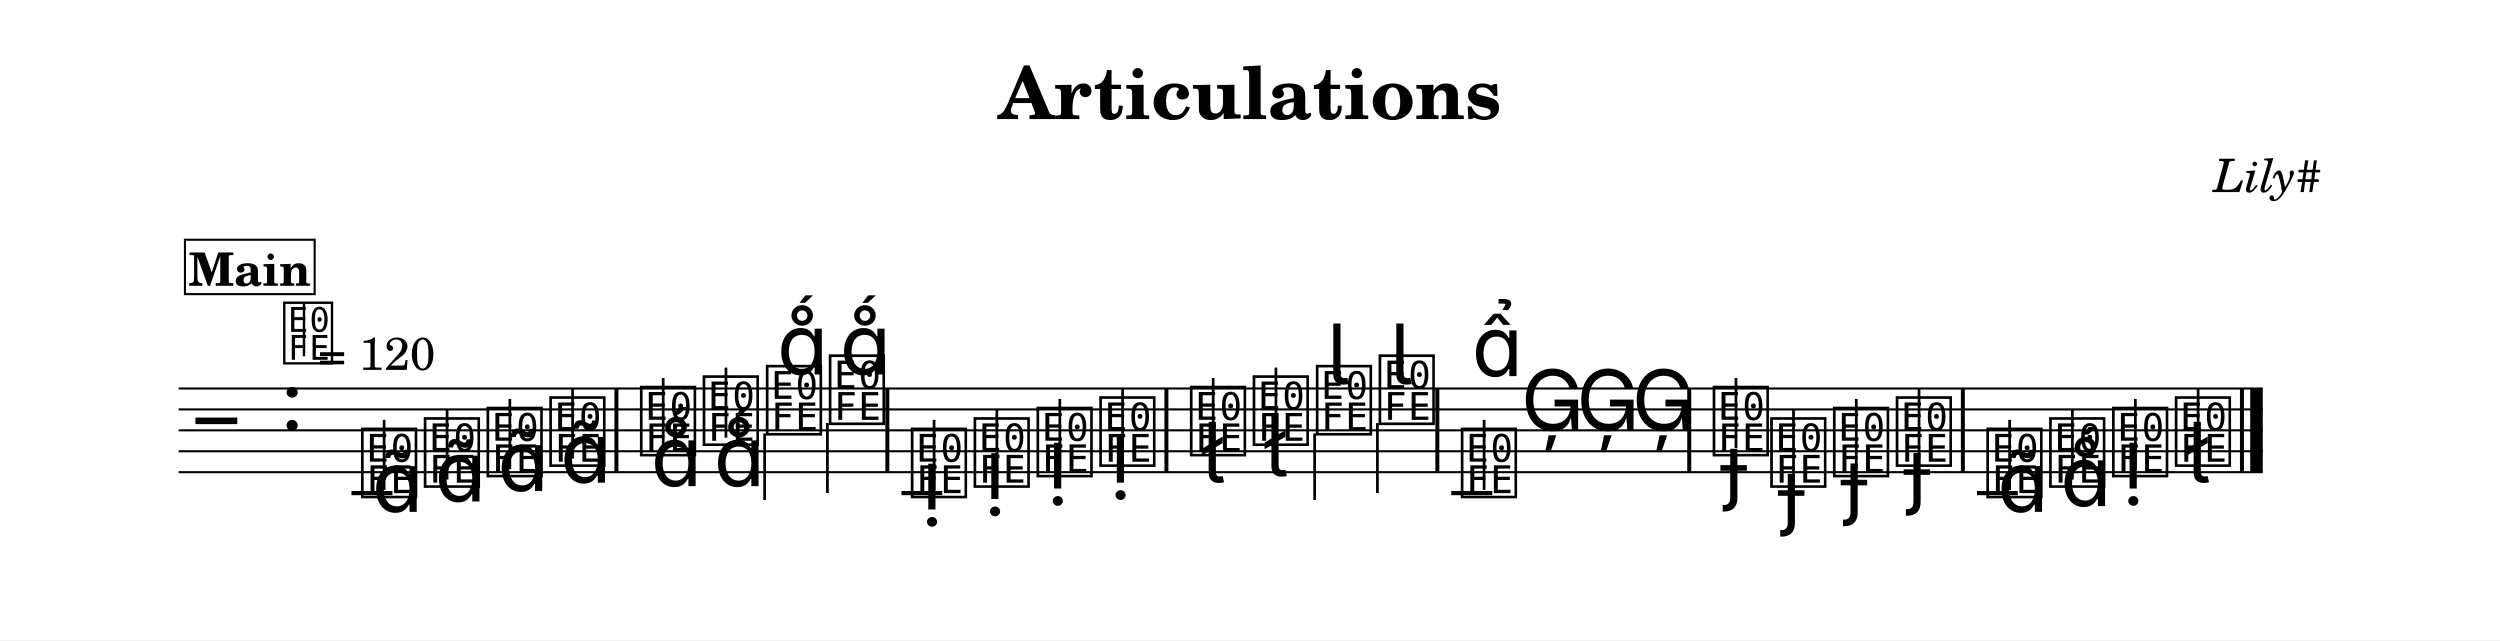
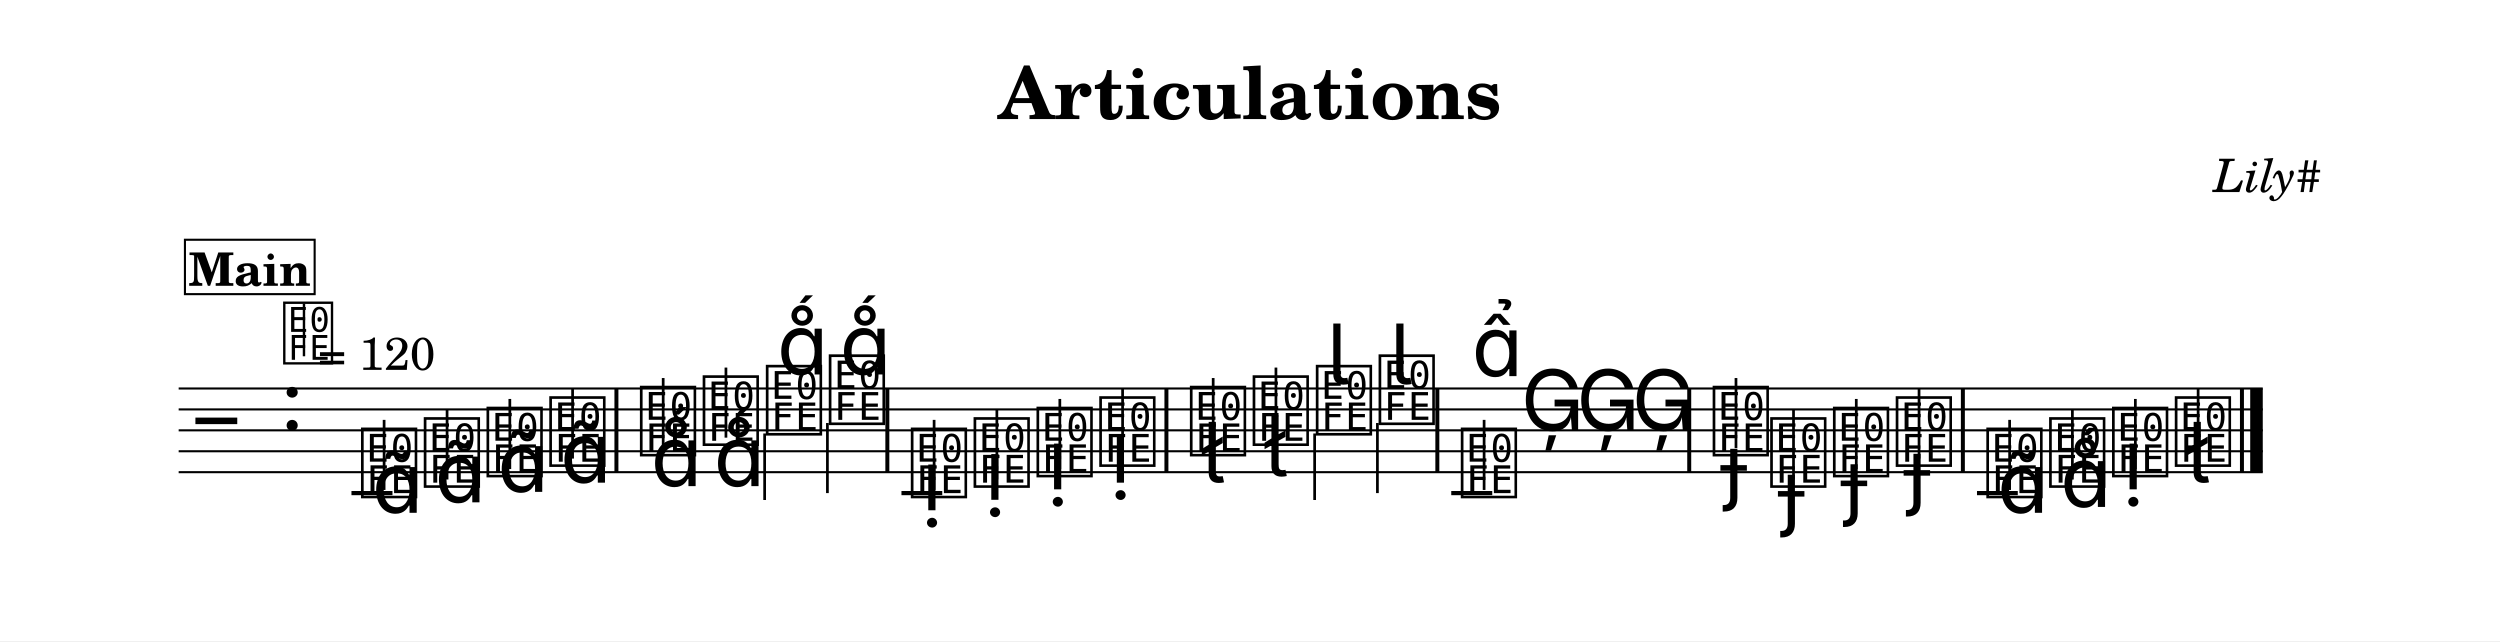
- <svg xmlns="http://www.w3.org/2000/svg" width="1195.0" height="306.0" viewBox="0 0 119.50 30.60" font-family="TeX Gyre Schola, serif">
+ <svg xmlns="http://www.w3.org/2000/svg" width="1195.0" height="306.4" viewBox="0 0 119.50 30.64" font-family="TeX Gyre Schola, serif">
  <style>
  @font-face { font-family: 'Emmentaler'; src: local('Emmentaler'); }
  .music { font-family: 'Emmentaler', serif; }
</style>
-   <rect x="0" y="0" width="119.50" height="30.60" fill="#FFFFFF" />
+   <rect x="0" y="0" width="119.50" height="30.64" fill="#FFFFFF" />
  <text x="59.75" y="5.69" font-size="3.49" font-weight="bold" text-anchor="middle" data-pos="95">Articulations</text>
  <text x="110.97" y="9.18" font-size="2.20" font-style="italic" text-anchor="end" data-pos="120">Lily#</text>
  <g transform="translate(8.54,0.00) scale(1,1)">
    <line x1="0.00" y1="18.57" x2="99.62" y2="18.57" stroke="#000000" stroke-width="0.100" />
    <line x1="0.00" y1="19.57" x2="99.62" y2="19.57" stroke="#000000" stroke-width="0.100" />
    <line x1="0.00" y1="20.57" x2="99.62" y2="20.57" stroke="#000000" stroke-width="0.100" />
    <line x1="0.00" y1="21.57" x2="99.62" y2="21.57" stroke="#000000" stroke-width="0.100" />
    <line x1="0.00" y1="22.57" x2="99.62" y2="22.57" stroke="#000000" stroke-width="0.100" />
    <text class="music" x="0.80" y="21.57" font-size="4.00"></text>
    <text class="music" x="4.88" y="20.57" font-size="4.00" data-pos="139"></text>
    <line x1="8.26" y1="23.57" x2="10.22" y2="23.57" stroke="#000000" stroke-width="0.200" />
    <line x1="34.55" y1="23.57" x2="36.50" y2="23.57" stroke="#000000" stroke-width="0.200" />
    <line x1="60.83" y1="23.57" x2="62.79" y2="23.57" stroke="#000000" stroke-width="0.200" />
    <line x1="85.96" y1="23.57" x2="87.91" y2="23.57" stroke="#000000" stroke-width="0.200" />
    <text class="music" x="8.59" y="23.57" font-size="4.00" data-pos="198"></text>
    <line x1="9.82" y1="23.42" x2="9.82" y2="20.07" stroke="#000000" stroke-width="0.130" />
    <text class="music" x="11.59" y="23.07" font-size="4.00" data-pos="212"></text>
    <line x1="12.83" y1="22.92" x2="12.83" y2="19.57" stroke="#000000" stroke-width="0.130" />
    <text class="music" x="14.59" y="22.57" font-size="4.00" data-pos="223"></text>
    <line x1="15.83" y1="22.42" x2="15.83" y2="19.07" stroke="#000000" stroke-width="0.130" />
    <text class="music" x="17.59" y="22.07" font-size="4.00" data-pos="234"></text>
    <line x1="18.83" y1="21.92" x2="18.83" y2="18.57" stroke="#000000" stroke-width="0.130" />
    <text class="music" x="21.92" y="21.57" font-size="4.00" data-pos="247"></text>
    <line x1="23.16" y1="21.42" x2="23.16" y2="18.07" stroke="#000000" stroke-width="0.130" />
    <text class="music" x="24.92" y="21.07" font-size="4.00" data-pos="259"></text>
    <line x1="26.16" y1="20.92" x2="26.16" y2="17.57" stroke="#000000" stroke-width="0.130" />
    <text class="music" x="27.94" y="20.57" font-size="4.00" data-pos="268"></text>
    <line x1="28.01" y1="20.72" x2="28.01" y2="23.90" stroke="#000000" stroke-width="0.130" />
    <text class="music" x="30.95" y="20.07" font-size="4.00" data-pos="277"></text>
    <line x1="31.01" y1="20.22" x2="31.01" y2="23.57" stroke="#000000" stroke-width="0.130" />
    <text class="music" x="34.87" y="23.57" font-size="4.00" data-pos="314"></text>
    <line x1="36.11" y1="23.42" x2="36.11" y2="20.07" stroke="#000000" stroke-width="0.130" />
    <text class="music" x="37.87" y="23.07" font-size="4.00" data-pos="326"></text>
    <line x1="39.11" y1="22.92" x2="39.11" y2="19.57" stroke="#000000" stroke-width="0.130" />
    <text class="music" x="40.88" y="22.57" font-size="4.00" data-pos="335"></text>
    <line x1="42.12" y1="22.42" x2="42.12" y2="19.07" stroke="#000000" stroke-width="0.130" />
    <text class="music" x="43.88" y="22.07" font-size="4.00" data-pos="344"></text>
    <line x1="45.12" y1="21.92" x2="45.12" y2="18.57" stroke="#000000" stroke-width="0.130" />
    <text class="music" x="48.21" y="21.57" font-size="4.00" data-pos="355"></text>
    <line x1="49.45" y1="21.42" x2="49.45" y2="18.07" stroke="#000000" stroke-width="0.130" />
    <text class="music" x="51.21" y="21.07" font-size="4.00" data-pos="368"></text>
    <line x1="52.45" y1="20.92" x2="52.45" y2="17.57" stroke="#000000" stroke-width="0.130" />
    <text class="music" x="54.23" y="20.57" font-size="4.00" data-pos="378"></text>
    <line x1="54.30" y1="20.72" x2="54.30" y2="23.90" stroke="#000000" stroke-width="0.130" />
    <text class="music" x="57.23" y="20.07" font-size="4.00" data-pos="388"></text>
    <line x1="57.30" y1="20.22" x2="57.30" y2="23.57" stroke="#000000" stroke-width="0.130" />
    <text class="music" x="61.16" y="23.57" font-size="4.00" data-pos="427"></text>
    <line x1="62.40" y1="23.42" x2="62.40" y2="20.07" stroke="#000000" stroke-width="0.130" />
    <text class="music" x="64.16" y="20.57" font-size="4.00" data-pos="440"></text>
    <text class="music" x="66.81" y="20.57" font-size="4.00" data-pos="442"></text>
    <text class="music" x="69.46" y="20.57" font-size="4.00" data-pos="444"></text>
    <text class="music" x="73.20" y="21.57" font-size="4.00" data-pos="448"></text>
    <line x1="74.44" y1="21.42" x2="74.44" y2="18.07" stroke="#000000" stroke-width="0.130" />
    <text class="music" x="75.95" y="23.07" font-size="4.00" data-pos="462"></text>
    <line x1="77.19" y1="22.92" x2="77.19" y2="19.57" stroke="#000000" stroke-width="0.130" />
    <text class="music" x="78.95" y="22.57" font-size="4.00" data-pos="472"></text>
    <line x1="80.19" y1="22.42" x2="80.19" y2="19.07" stroke="#000000" stroke-width="0.130" />
    <text class="music" x="81.95" y="22.07" font-size="4.00" data-pos="482"></text>
    <line x1="83.19" y1="21.92" x2="83.19" y2="18.57" stroke="#000000" stroke-width="0.130" />
    <text class="music" x="86.28" y="23.57" font-size="4.00" data-pos="512"></text>
    <line x1="87.52" y1="23.42" x2="87.52" y2="20.07" stroke="#000000" stroke-width="0.130" />
    <text class="music" x="89.28" y="23.07" font-size="4.00" data-pos="568"></text>
    <line x1="90.52" y1="22.92" x2="90.52" y2="19.57" stroke="#000000" stroke-width="0.130" />
    <text class="music" x="92.29" y="22.57" font-size="4.00" data-pos="577"></text>
    <line x1="93.53" y1="22.42" x2="93.53" y2="19.07" stroke="#000000" stroke-width="0.130" />
    <text class="music" x="95.29" y="22.07" font-size="4.00" data-pos="586"></text>
    <line x1="96.53" y1="21.92" x2="96.53" y2="18.57" stroke="#000000" stroke-width="0.130" />
    <rect x="20.83" y="18.57" width="0.19" height="4.00" data-pos="245" />
    <rect x="33.78" y="18.57" width="0.19" height="4.00" data-pos="286" />
    <rect x="47.12" y="18.57" width="0.19" height="4.00" data-pos="353" />
    <rect x="60.07" y="18.57" width="0.19" height="4.00" data-pos="398" />
    <rect x="72.11" y="18.57" width="0.19" height="4.00" data-pos="446" />
    <rect x="85.19" y="18.57" width="0.19" height="4.00" data-pos="492" />
    <rect x="98.53" y="18.57" width="0.19" height="4.00" data-pos="596" />
    <rect x="99.02" y="18.57" width="0.60" height="4.00" data-pos="596" />
-     <text class="music" x="9.24" y="24.47" font-size="4.00" data-pos="202"></text>
-     <text class="music" x="12.24" y="23.97" font-size="4.00" data-pos="213"></text>
-     <text class="music" x="15.24" y="23.47" font-size="4.00" data-pos="224"></text>
+     <text class="music" x="9.24" y="24.51" font-size="4.00" data-pos="202"></text>
+     <text class="music" x="12.24" y="24.01" font-size="4.00" data-pos="213"></text>
+     <text class="music" x="15.24" y="23.51" font-size="4.00" data-pos="224"></text>
    <text class="music" x="18.24" y="23.07" font-size="4.00" data-pos="235"></text>
    <text class="music" x="22.57" y="23.24" font-size="4.00" data-pos="251"></text>
    <text class="music" x="25.58" y="23.24" font-size="4.00" data-pos="260"></text>
    <text class="music" x="28.60" y="17.90" font-size="4.00" data-pos="269"></text>
    <text class="music" x="31.60" y="17.90" font-size="4.00" data-pos="278"></text>
-     <text class="music" x="35.52" y="24.35" font-size="4.00" data-pos="318"></text>
-     <text class="music" x="38.53" y="23.85" font-size="4.00" data-pos="327"></text>
-     <text class="music" x="41.53" y="23.35" font-size="4.00" data-pos="336"></text>
+     <text class="music" x="35.52" y="24.39" font-size="4.00" data-pos="318"></text>
+     <text class="music" x="38.53" y="23.89" font-size="4.00" data-pos="327"></text>
+     <text class="music" x="41.53" y="23.39" font-size="4.00" data-pos="336"></text>
    <text class="music" x="44.53" y="23.07" font-size="4.00" data-pos="345"></text>
    <text class="music" x="48.86" y="23.07" font-size="4.00" data-pos="359"></text>
    <text class="music" x="51.86" y="22.77" font-size="4.00" data-pos="369"></text>
    <text class="music" x="54.88" y="18.37" font-size="4.00" data-pos="379"></text>
    <text class="music" x="57.89" y="18.37" font-size="4.00" data-pos="389"></text>
    <text class="music" x="61.81" y="17.98" font-size="4.00" data-pos="431"></text>
    <text class="music" x="73.85" y="23.64" font-size="4.00" data-pos="453"></text>
-     <text class="music" x="76.60" y="24.84" font-size="4.00" data-pos="463"></text>
-     <text class="music" x="79.60" y="24.34" font-size="4.00" data-pos="473"></text>
-     <text class="music" x="82.61" y="23.84" font-size="4.00" data-pos="483"></text>
-     <text class="music" x="86.93" y="24.47" font-size="4.00" data-pos="558"></text>
-     <text class="music" x="89.94" y="24.19" font-size="4.00" data-pos="569"></text>
-     <text class="music" x="92.94" y="23.35" font-size="4.00" data-pos="578"></text>
+     <text class="music" x="76.60" y="24.88" font-size="4.00" data-pos="463"></text>
+     <text class="music" x="79.60" y="24.38" font-size="4.00" data-pos="473"></text>
+     <text class="music" x="82.61" y="23.88" font-size="4.00" data-pos="483"></text>
+     <text class="music" x="86.93" y="24.51" font-size="4.00" data-pos="558"></text>
+     <text class="music" x="89.94" y="24.23" font-size="4.00" data-pos="569"></text>
+     <text class="music" x="92.94" y="23.39" font-size="4.00" data-pos="578"></text>
    <text class="music" x="95.94" y="23.07" font-size="4.00" data-pos="587"></text>
    <text class="music" x="4.88" y="17.20" font-size="3.56" data-pos="0"></text>
    <line x1="5.99" y1="17.03" x2="5.99" y2="14.52" stroke="#000000" stroke-width="0.116" data-pos="0" />
    <text x="6.66" y="17.68" font-size="2.20" data-pos="0">= 120</text>
    <rect x="0.30" y="11.46" width="6.20" height="2.60" fill="#FFFFFF" stroke="#000000" stroke-width="0.100" data-pos="601" />
    <text x="3.40" y="13.66" font-size="2.20" font-weight="bold" text-anchor="middle" data-pos="601">Main</text>
  </g>
</svg>
